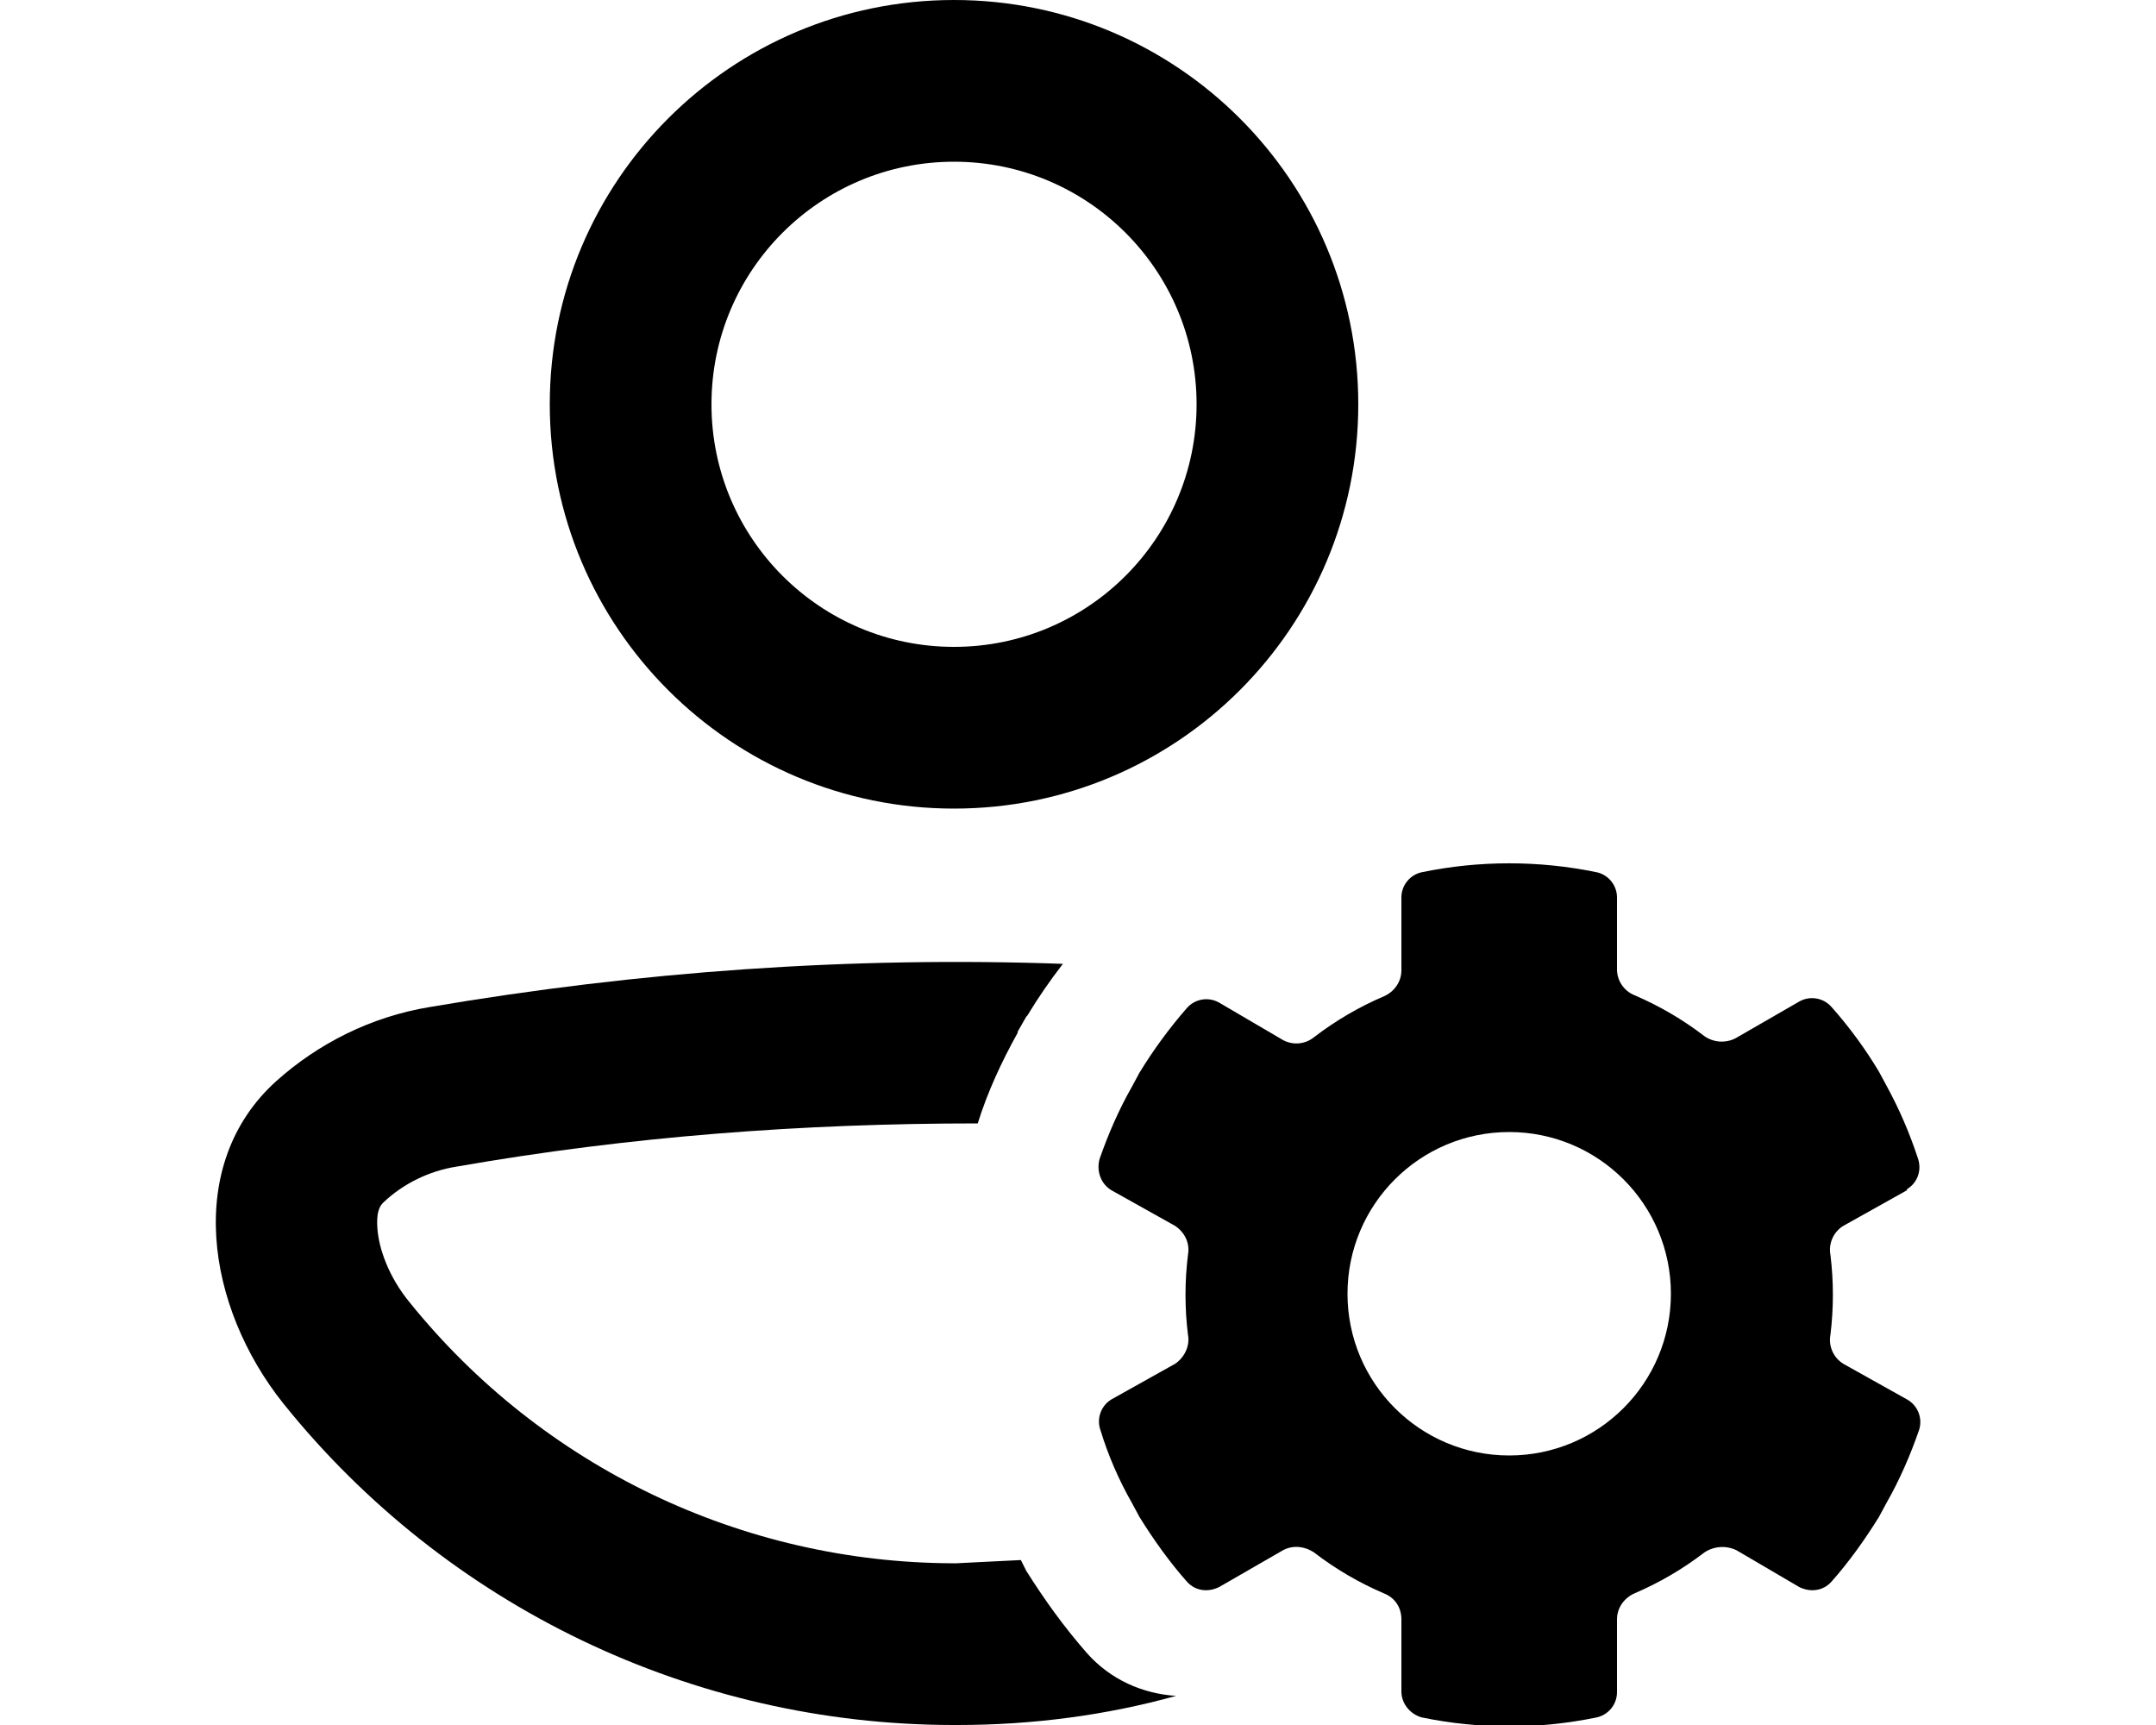
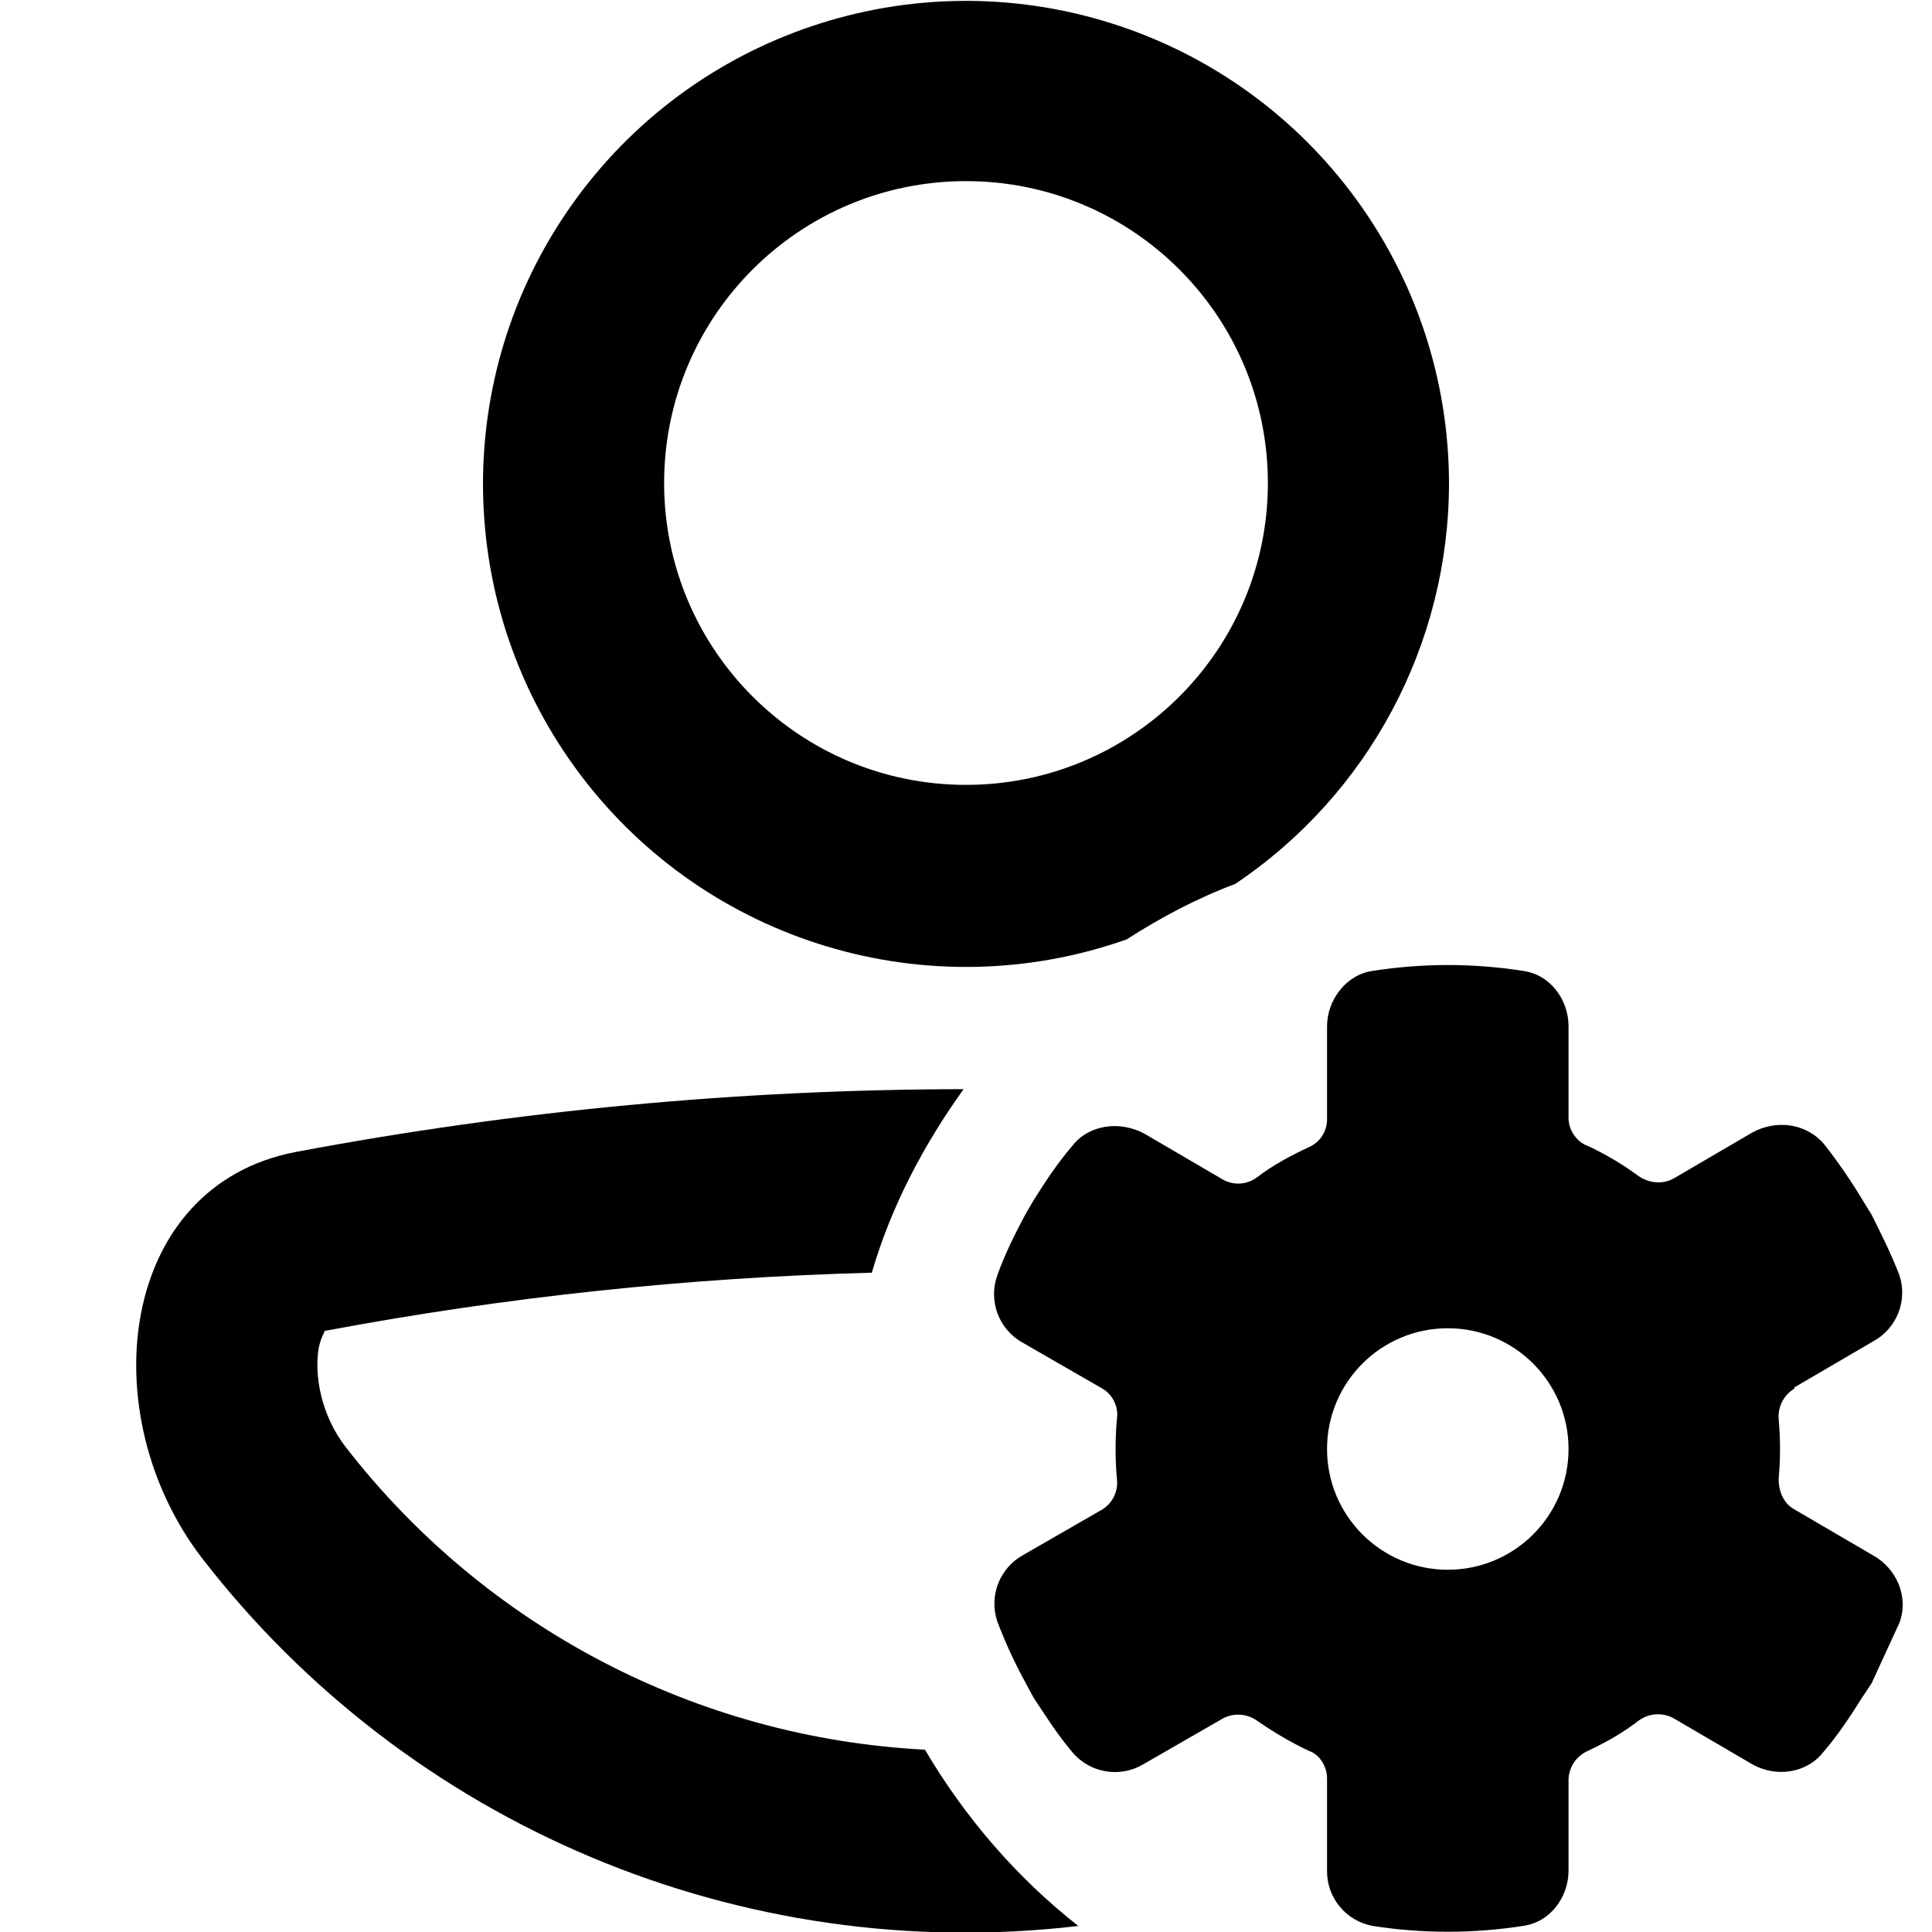
- <svg xmlns="http://www.w3.org/2000/svg" viewBox="0 0 20 16" fill="currentColor">
-   <path fill-rule="evenodd" d="M12.6 3.75a3.75 3.75 0 1 1-7.5 0 3.75 3.75 0 0 1 7.5 0Zm-1.5 0a2.25 2.25 0 1 0-4.5 0 2.25 2.25 0 0 0 4.5 0Z" />
-   <path d="M10.08 15.33c.22.25.52.38.83.4-.65.18-1.33.27-2.03.27h-.04a7.98 7.98 0 0 1-6.21-2.98c-.72-.9-.92-2.22-.07-2.99.39-.35.88-.6 1.43-.69 1.94-.33 3.9-.47 5.87-.4a5 5 0 0 0-.33.48l-.01.01-.08.14v.01c-.15.27-.28.55-.37.84-1.62 0-3.23.12-4.83.4-.26.04-.5.16-.68.33-.02.02-.07.06-.06.23.01.2.11.47.3.7a6.5 6.5 0 0 0 5.04 2.42h.03l.6-.03.05.1c.17.27.35.52.56.76Z" />
-   <path fill-rule="evenodd" d="M17.69 11.03c.1-.06.14-.18.1-.29a3.98 3.98 0 0 0-.29-.67l-.07-.13a4 4 0 0 0-.44-.6.24.24 0 0 0-.3-.05l-.59.34a.28.28 0 0 1-.29-.02 3 3 0 0 0-.65-.38A.26.26 0 0 1 15 9v-.67a.24.24 0 0 0-.19-.24 4.02 4.02 0 0 0-1.62 0 .24.24 0 0 0-.19.24V9c0 .11-.07.2-.16.24a3 3 0 0 0-.65.38.26.26 0 0 1-.3.02l-.58-.34a.24.24 0 0 0-.3.05 4.4 4.4 0 0 0-.44.6l-.07.13c-.12.21-.22.44-.3.67-.03.11.01.23.11.29l.59.33c.09.06.14.16.12.27a3.02 3.02 0 0 0 0 .74c.02.1-.03.21-.12.27l-.59.33a.24.24 0 0 0-.1.29c.07.23.17.46.29.67l.07.13c.13.21.28.42.44.6.08.09.2.1.3.05l.59-.34c.09-.05.2-.04.29.02a3 3 0 0 0 .65.38c.1.04.16.13.16.24v.67c0 .11.08.21.19.24a4.01 4.01 0 0 0 1.62 0 .24.24 0 0 0 .19-.24v-.67c0-.11.07-.2.16-.24a3 3 0 0 0 .65-.38.3.3 0 0 1 .3-.02l.58.34c.1.05.22.04.3-.05.16-.18.31-.39.44-.6l.07-.13c.12-.21.22-.44.3-.67a.24.24 0 0 0-.11-.29l-.59-.33a.26.26 0 0 1-.12-.27 3.04 3.04 0 0 0 0-.74.26.26 0 0 1 .12-.27l.59-.33ZM14 10.5a1.5 1.5 0 1 1 0 3 1.5 1.5 0 0 1 0-3Z" />
+ <svg xmlns="http://www.w3.org/2000/svg" viewBox="0 0 16 16" fill="currentColor">
+   <path d="M12 4a4 4 0 0 1-1.77 3.32c-.32.12-.62.28-.9.46A4 4 0 1 1 12 4Zm-1.5 0a2.5 2.5 0 1 0-5 0 2.5 2.5 0 0 0 5 0ZM2.45 9.54a30.1 30.1 0 0 1 5.53-.52c-.33.46-.6.97-.76 1.52a28.6 28.6 0 0 0-4.52.48h-.01c0 .01-.03.05-.05.14-.04.23.02.56.22.82a6.49 6.49 0 0 0 4.8 2.51c.33.56.76 1.06 1.27 1.46a7.99 7.99 0 0 1-7.26-3.05c-.91-1.19-.69-3.08.78-3.36Z" />
+   <path d="M14.86 11.5a.27.27 0 0 0-.13.25 2.77 2.77 0 0 1 0 .5c0 .1.04.2.13.25l.65.38c.2.11.3.35.22.56l-.23.5-.08.12c-.1.16-.2.31-.32.45-.14.18-.4.21-.59.1l-.65-.38a.27.27 0 0 0-.29.02c-.13.1-.27.18-.42.25a.27.27 0 0 0-.16.23v.76c0 .22-.15.43-.38.46a4.03 4.03 0 0 1-1.24 0 .46.46 0 0 1-.38-.46v-.76c0-.1-.06-.2-.15-.23-.15-.07-.3-.16-.43-.25a.27.27 0 0 0-.28-.02l-.66.38a.46.46 0 0 1-.59-.1c-.12-.14-.22-.3-.32-.45l-.07-.13a3.99 3.99 0 0 1-.23-.5.46.46 0 0 1 .21-.55l.66-.38a.26.26 0 0 0 .12-.25 2.78 2.78 0 0 1 0-.5.25.25 0 0 0-.12-.25l-.66-.38a.46.46 0 0 1-.21-.56c.06-.17.14-.33.23-.5l.07-.12c.1-.16.2-.31.32-.45.14-.18.4-.21.6-.1l.65.38c.09.05.2.04.28-.02.13-.1.28-.18.43-.25a.25.25 0 0 0 .15-.23V8.5c0-.22.16-.43.38-.46a4.03 4.03 0 0 1 1.24 0c.23.03.38.24.38.46v.76c0 .1.07.2.16.23.15.07.3.16.42.25.09.06.2.07.29.02l.65-.38c.2-.11.45-.08.6.1.11.14.22.3.31.45l.08.13c.08.16.16.32.23.5a.46.46 0 0 1-.22.55l-.65.38Zm-1.87.5a1 1 0 1 0-2 0 1 1 0 0 0 2 0Z" />
</svg>
